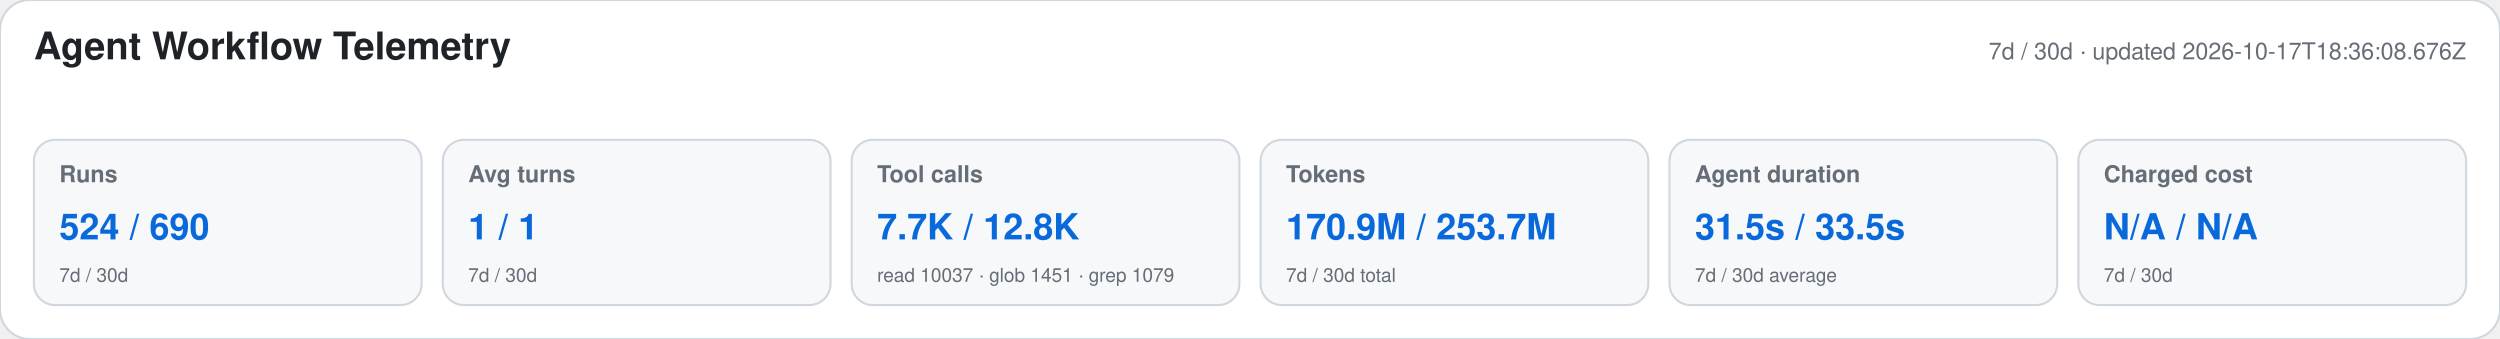
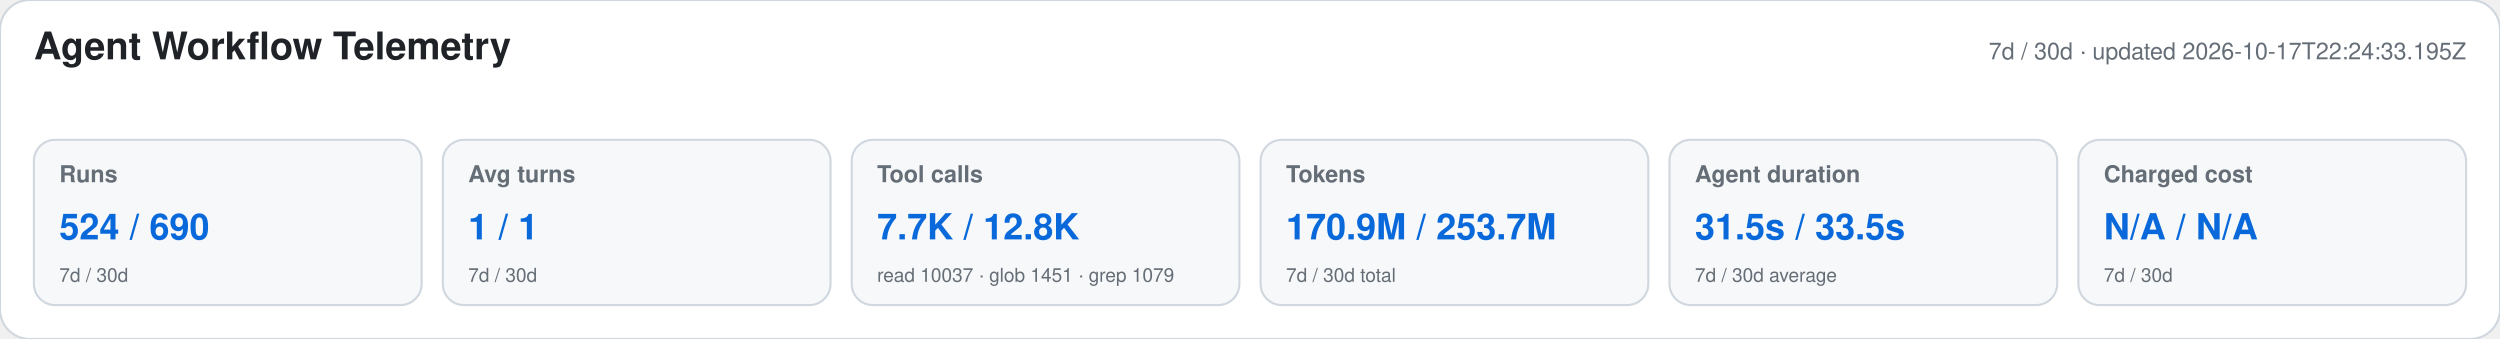
<svg xmlns="http://www.w3.org/2000/svg" width="1180" height="160" viewBox="0 0 1180 160" role="img" aria-labelledby="title desc">
  <style>text{font-family:-apple-system,BlinkMacSystemFont,"Segoe UI",Helvetica,Arial,sans-serif}.heading{font-size:18px;font-weight:650;fill:#1f2328}.meta,.label,.secondary{fill:#656d76}.meta,.label{font-size:11px}.label{font-weight:600}.primary{font-size:17px;font-weight:700;fill:#0969da}.secondary{font-size:9px}</style>
  <rect width="1180" height="160" rx="14" fill="#ffffff" stroke="#d0d7de" />
  <text x="16" y="28" class="heading">Agent Workflow Telemetry</text>
-   <text x="1164" y="28" text-anchor="end" class="meta">7d / 30d · updated 2026-10-17T18:36:08.676Z</text>
+   <text x="1164" y="28" text-anchor="end" class="meta">7d / 30d · updated 2026-10-17T22:24:33.195Z</text>
  <g>
    <rect x="16" y="66" width="183" height="78" rx="10" fill="#f6f8fa" stroke="#d0d7de" />
    <text x="28" y="86" class="label">Runs</text>
    <text x="28" y="113" class="primary">524 / 690</text>
    <text x="28" y="133" class="secondary">7d / 30d</text>
  </g>
  <g>
    <rect x="209" y="66" width="183" height="78" rx="10" fill="#f6f8fa" stroke="#d0d7de" />
    <text x="221" y="86" class="label">Avg turns</text>
    <text x="221" y="113" class="primary">1 / 1</text>
    <text x="221" y="133" class="secondary">7d / 30d</text>
  </g>
  <g>
    <rect x="402" y="66" width="183" height="78" rx="10" fill="#f6f8fa" stroke="#d0d7de" />
    <text x="414" y="86" class="label">Tool calls</text>
    <text x="414" y="113" class="primary">7.7K / 12.8K</text>
    <text x="414" y="133" class="secondary">read 10037 · glob 1451 · grep 1079</text>
  </g>
  <g>
    <rect x="595" y="66" width="183" height="78" rx="10" fill="#f6f8fa" stroke="#d0d7de" />
    <text x="607" y="86" class="label">Tokens</text>
    <text x="607" y="113" class="primary">170.9M / 253.7M</text>
    <text x="607" y="133" class="secondary">7d / 30d total</text>
  </g>
  <g>
    <rect x="788" y="66" width="183" height="78" rx="10" fill="#f6f8fa" stroke="#d0d7de" />
    <text x="800" y="86" class="label">Agent duration</text>
    <text x="800" y="113" class="primary">31.5s / 33.5s</text>
    <text x="800" y="133" class="secondary">7d / 30d average</text>
  </g>
  <g>
    <rect x="981" y="66" width="183" height="78" rx="10" fill="#f6f8fa" stroke="#d0d7de" />
    <text x="993" y="86" class="label">Charged cost</text>
    <text x="993" y="113" class="primary">N/A / N/A</text>
    <text x="993" y="133" class="secondary">7d / 30d</text>
  </g>
</svg>
